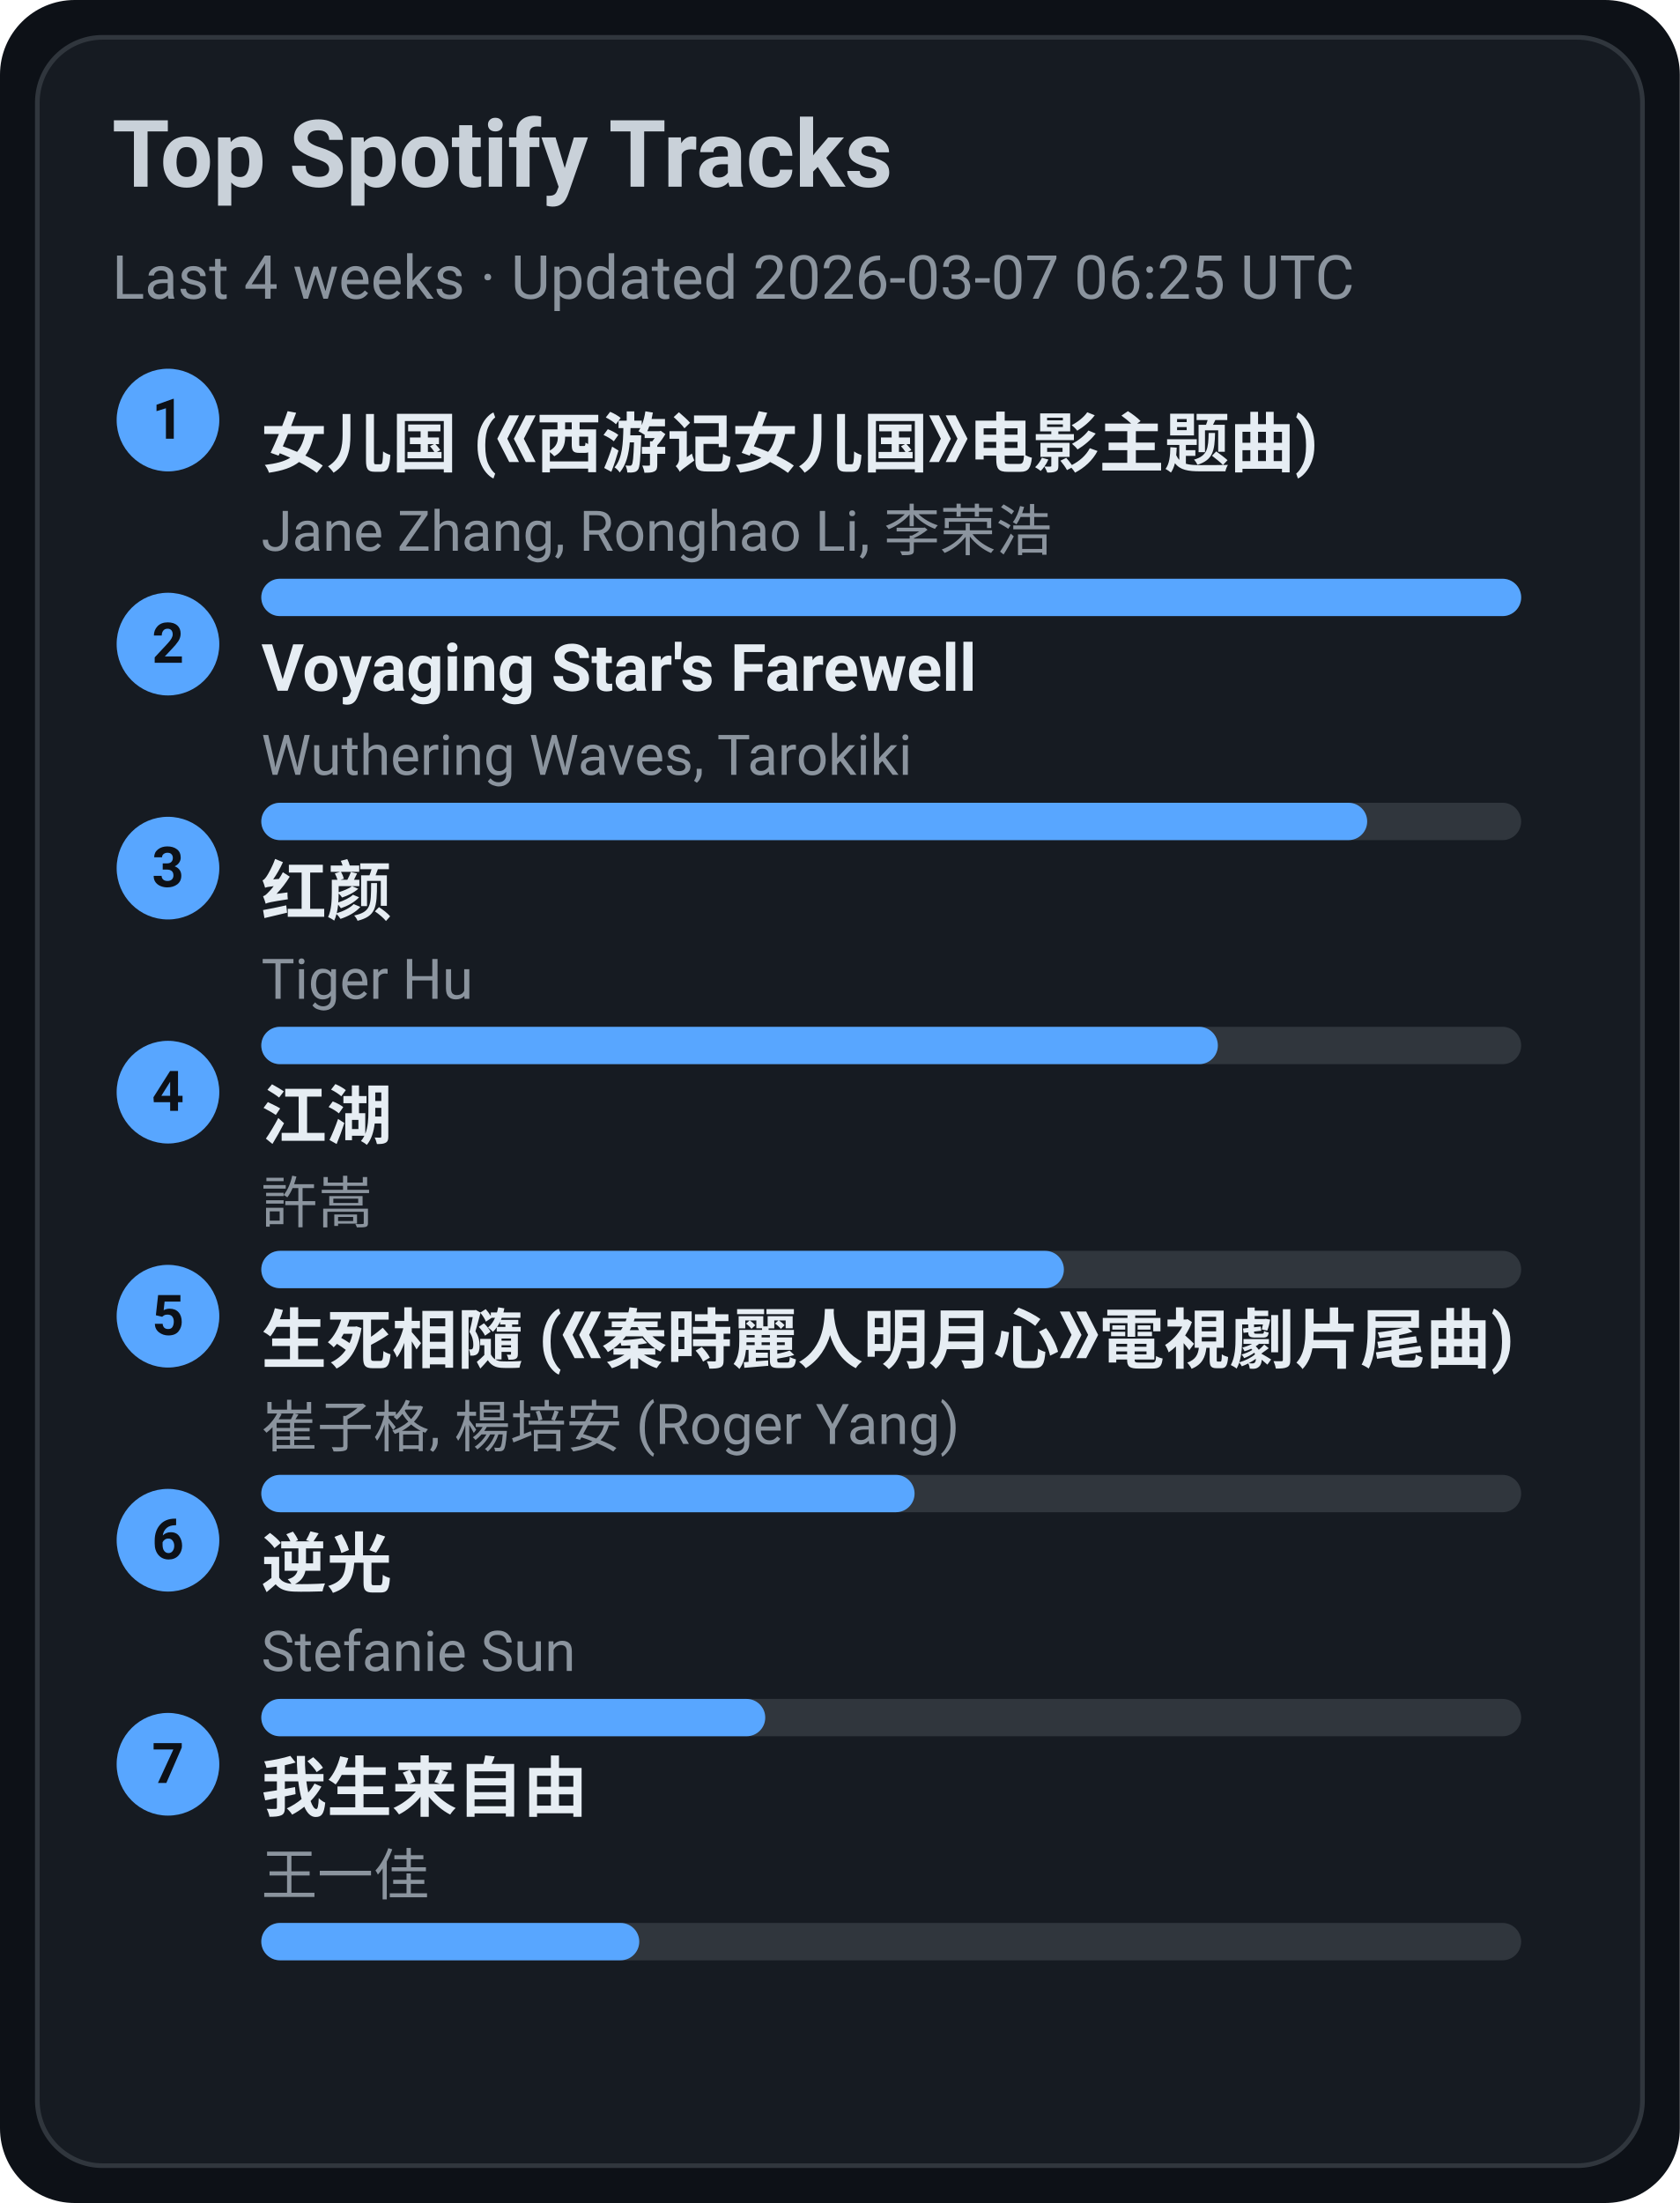
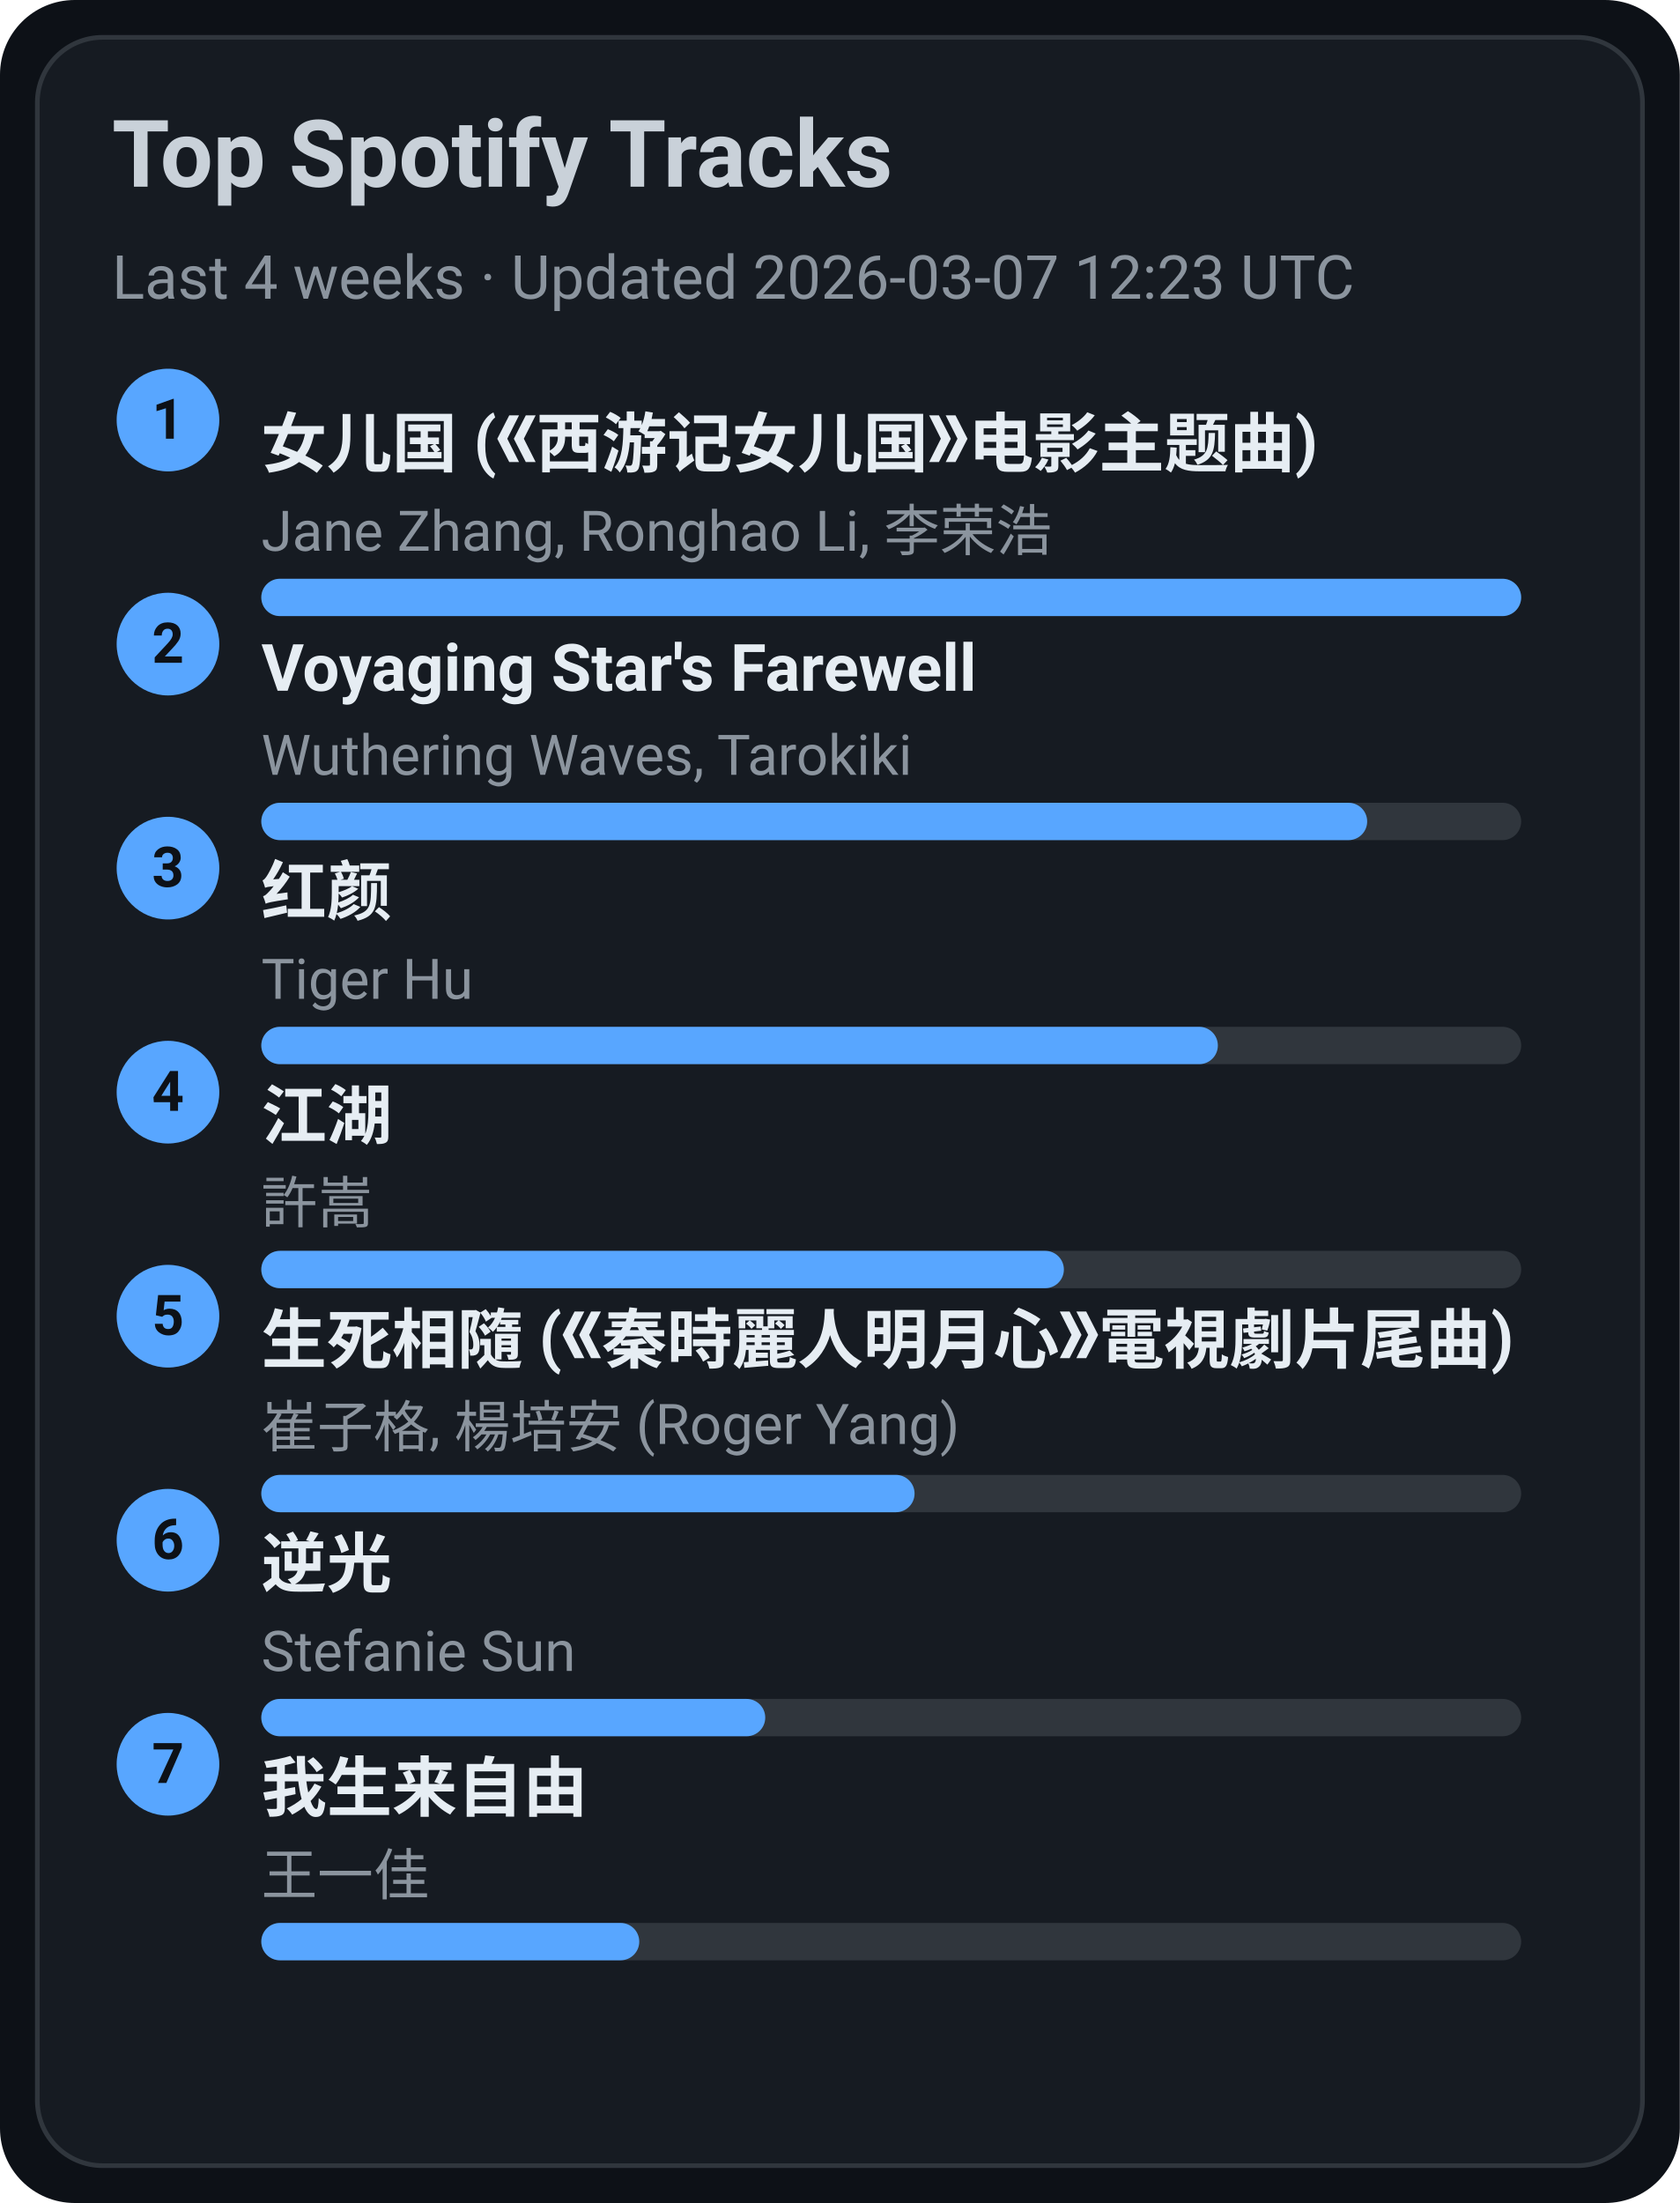
<svg xmlns="http://www.w3.org/2000/svg" width="360" height="472" viewBox="0 0 360 472">
  <style>text{font-family:-apple-system,BlinkMacSystemFont,Segoe UI,Roboto,Ubuntu,Helvetica Neue,Arial,Noto Sans,sans-serif}</style>
  <rect width="360" height="472" rx="16" fill="#0d1117" />
  <rect x="8" y="8" width="344" height="456" rx="14" fill="#161b22" stroke="#30363d" />
  <text x="24" y="40" font-size="20" fill="#c9d1d9" font-weight="600">Top Spotify Tracks</text>
-   <text x="24" y="64" font-size="13" fill="#8b949e">Last 4 weeks · Updated 2026-03-07 06:25 UTC</text>
+   <text x="24" y="64" font-size="13" fill="#8b949e">Last 4 weeks · Updated 2026-03-07 12:23 UTC</text>
  <circle cx="36" cy="90" r="11" fill="#58a6ff" />
  <text x="36" y="94" text-anchor="middle" font-size="12" fill="#0d1117" font-weight="700">1</text>
  <a href="https://open.spotify.com/track/5vfCdwOheQGcrR91ATpL2k" target="_blank" rel="noopener noreferrer">
    <text x="56" y="100" font-size="14" fill="#e6edf3" font-weight="600">女儿国 (《西游记女儿国》电影主题曲)</text>
  </a>
  <text x="56" y="118" font-size="12" fill="#8b949e">Jane Zhang, Ronghao Li, 李荣浩</text>
  <rect x="56" y="124" width="270" height="8" rx="4" fill="#30363d" />
  <rect x="56" y="124" width="270" height="8" rx="4" fill="#58a6ff" />
  <circle cx="36" cy="138" r="11" fill="#58a6ff" />
  <text x="36" y="142" text-anchor="middle" font-size="12" fill="#0d1117" font-weight="700">2</text>
  <a href="https://open.spotify.com/track/3uI2KolgU1Pt41ywffsggr" target="_blank" rel="noopener noreferrer">
    <text x="56" y="148" font-size="14" fill="#e6edf3" font-weight="600">Voyaging Star's Farewell</text>
  </a>
  <text x="56" y="166" font-size="12" fill="#8b949e">Wuthering Waves, Tarokiki</text>
  <rect x="56" y="172" width="270" height="8" rx="4" fill="#30363d" />
  <rect x="56" y="172" width="237" height="8" rx="4" fill="#58a6ff" />
  <circle cx="36" cy="186" r="11" fill="#58a6ff" />
  <text x="36" y="190" text-anchor="middle" font-size="12" fill="#0d1117" font-weight="700">3</text>
  <a href="https://open.spotify.com/track/6Q7OE4tvrUOIvIDY2EC5Im" target="_blank" rel="noopener noreferrer">
    <text x="56" y="196" font-size="14" fill="#e6edf3" font-weight="600">红颜</text>
  </a>
  <text x="56" y="214" font-size="12" fill="#8b949e">Tiger Hu</text>
  <rect x="56" y="220" width="270" height="8" rx="4" fill="#30363d" />
  <rect x="56" y="220" width="205" height="8" rx="4" fill="#58a6ff" />
  <circle cx="36" cy="234" r="11" fill="#58a6ff" />
  <text x="36" y="238" text-anchor="middle" font-size="12" fill="#0d1117" font-weight="700">4</text>
  <a href="https://open.spotify.com/track/03PCdwqajii1xgp7WIozzC" target="_blank" rel="noopener noreferrer">
    <text x="56" y="244" font-size="14" fill="#e6edf3" font-weight="600">江湖</text>
  </a>
  <text x="56" y="262" font-size="12" fill="#8b949e">許嵩</text>
  <rect x="56" y="268" width="270" height="8" rx="4" fill="#30363d" />
  <rect x="56" y="268" width="172" height="8" rx="4" fill="#58a6ff" />
  <circle cx="36" cy="282" r="11" fill="#58a6ff" />
  <text x="36" y="286" text-anchor="middle" font-size="12" fill="#0d1117" font-weight="700">5</text>
  <a href="https://open.spotify.com/track/6qiDtcYiZOQ4HRuC8U55EM" target="_blank" rel="noopener noreferrer">
    <text x="56" y="292" font-size="14" fill="#e6edf3" font-weight="600">生死相隨 (《秦時麗人明月心》電視劇片尾曲)</text>
  </a>
  <text x="56" y="310" font-size="12" fill="#8b949e">崔子格, 楊培安 (Roger Yang)</text>
  <rect x="56" y="316" width="270" height="8" rx="4" fill="#30363d" />
  <rect x="56" y="316" width="140" height="8" rx="4" fill="#58a6ff" />
  <circle cx="36" cy="330" r="11" fill="#58a6ff" />
  <text x="36" y="334" text-anchor="middle" font-size="12" fill="#0d1117" font-weight="700">6</text>
  <a href="https://open.spotify.com/track/4x1hB3Yg01Aq6J6q0deS9M" target="_blank" rel="noopener noreferrer">
    <text x="56" y="340" font-size="14" fill="#e6edf3" font-weight="600">逆光</text>
  </a>
  <text x="56" y="358" font-size="12" fill="#8b949e">Stefanie Sun</text>
  <rect x="56" y="364" width="270" height="8" rx="4" fill="#30363d" />
  <rect x="56" y="364" width="108" height="8" rx="4" fill="#58a6ff" />
  <circle cx="36" cy="378" r="11" fill="#58a6ff" />
  <text x="36" y="382" text-anchor="middle" font-size="12" fill="#0d1117" font-weight="700">7</text>
  <a href="https://open.spotify.com/track/0NXE97iU5uBlBrTk0CecSW" target="_blank" rel="noopener noreferrer">
    <text x="56" y="388" font-size="14" fill="#e6edf3" font-weight="600">我生来自由</text>
  </a>
  <text x="56" y="406" font-size="12" fill="#8b949e">王一佳</text>
  <rect x="56" y="412" width="270" height="8" rx="4" fill="#30363d" />
  <rect x="56" y="412" width="81" height="8" rx="4" fill="#58a6ff" />
</svg>
